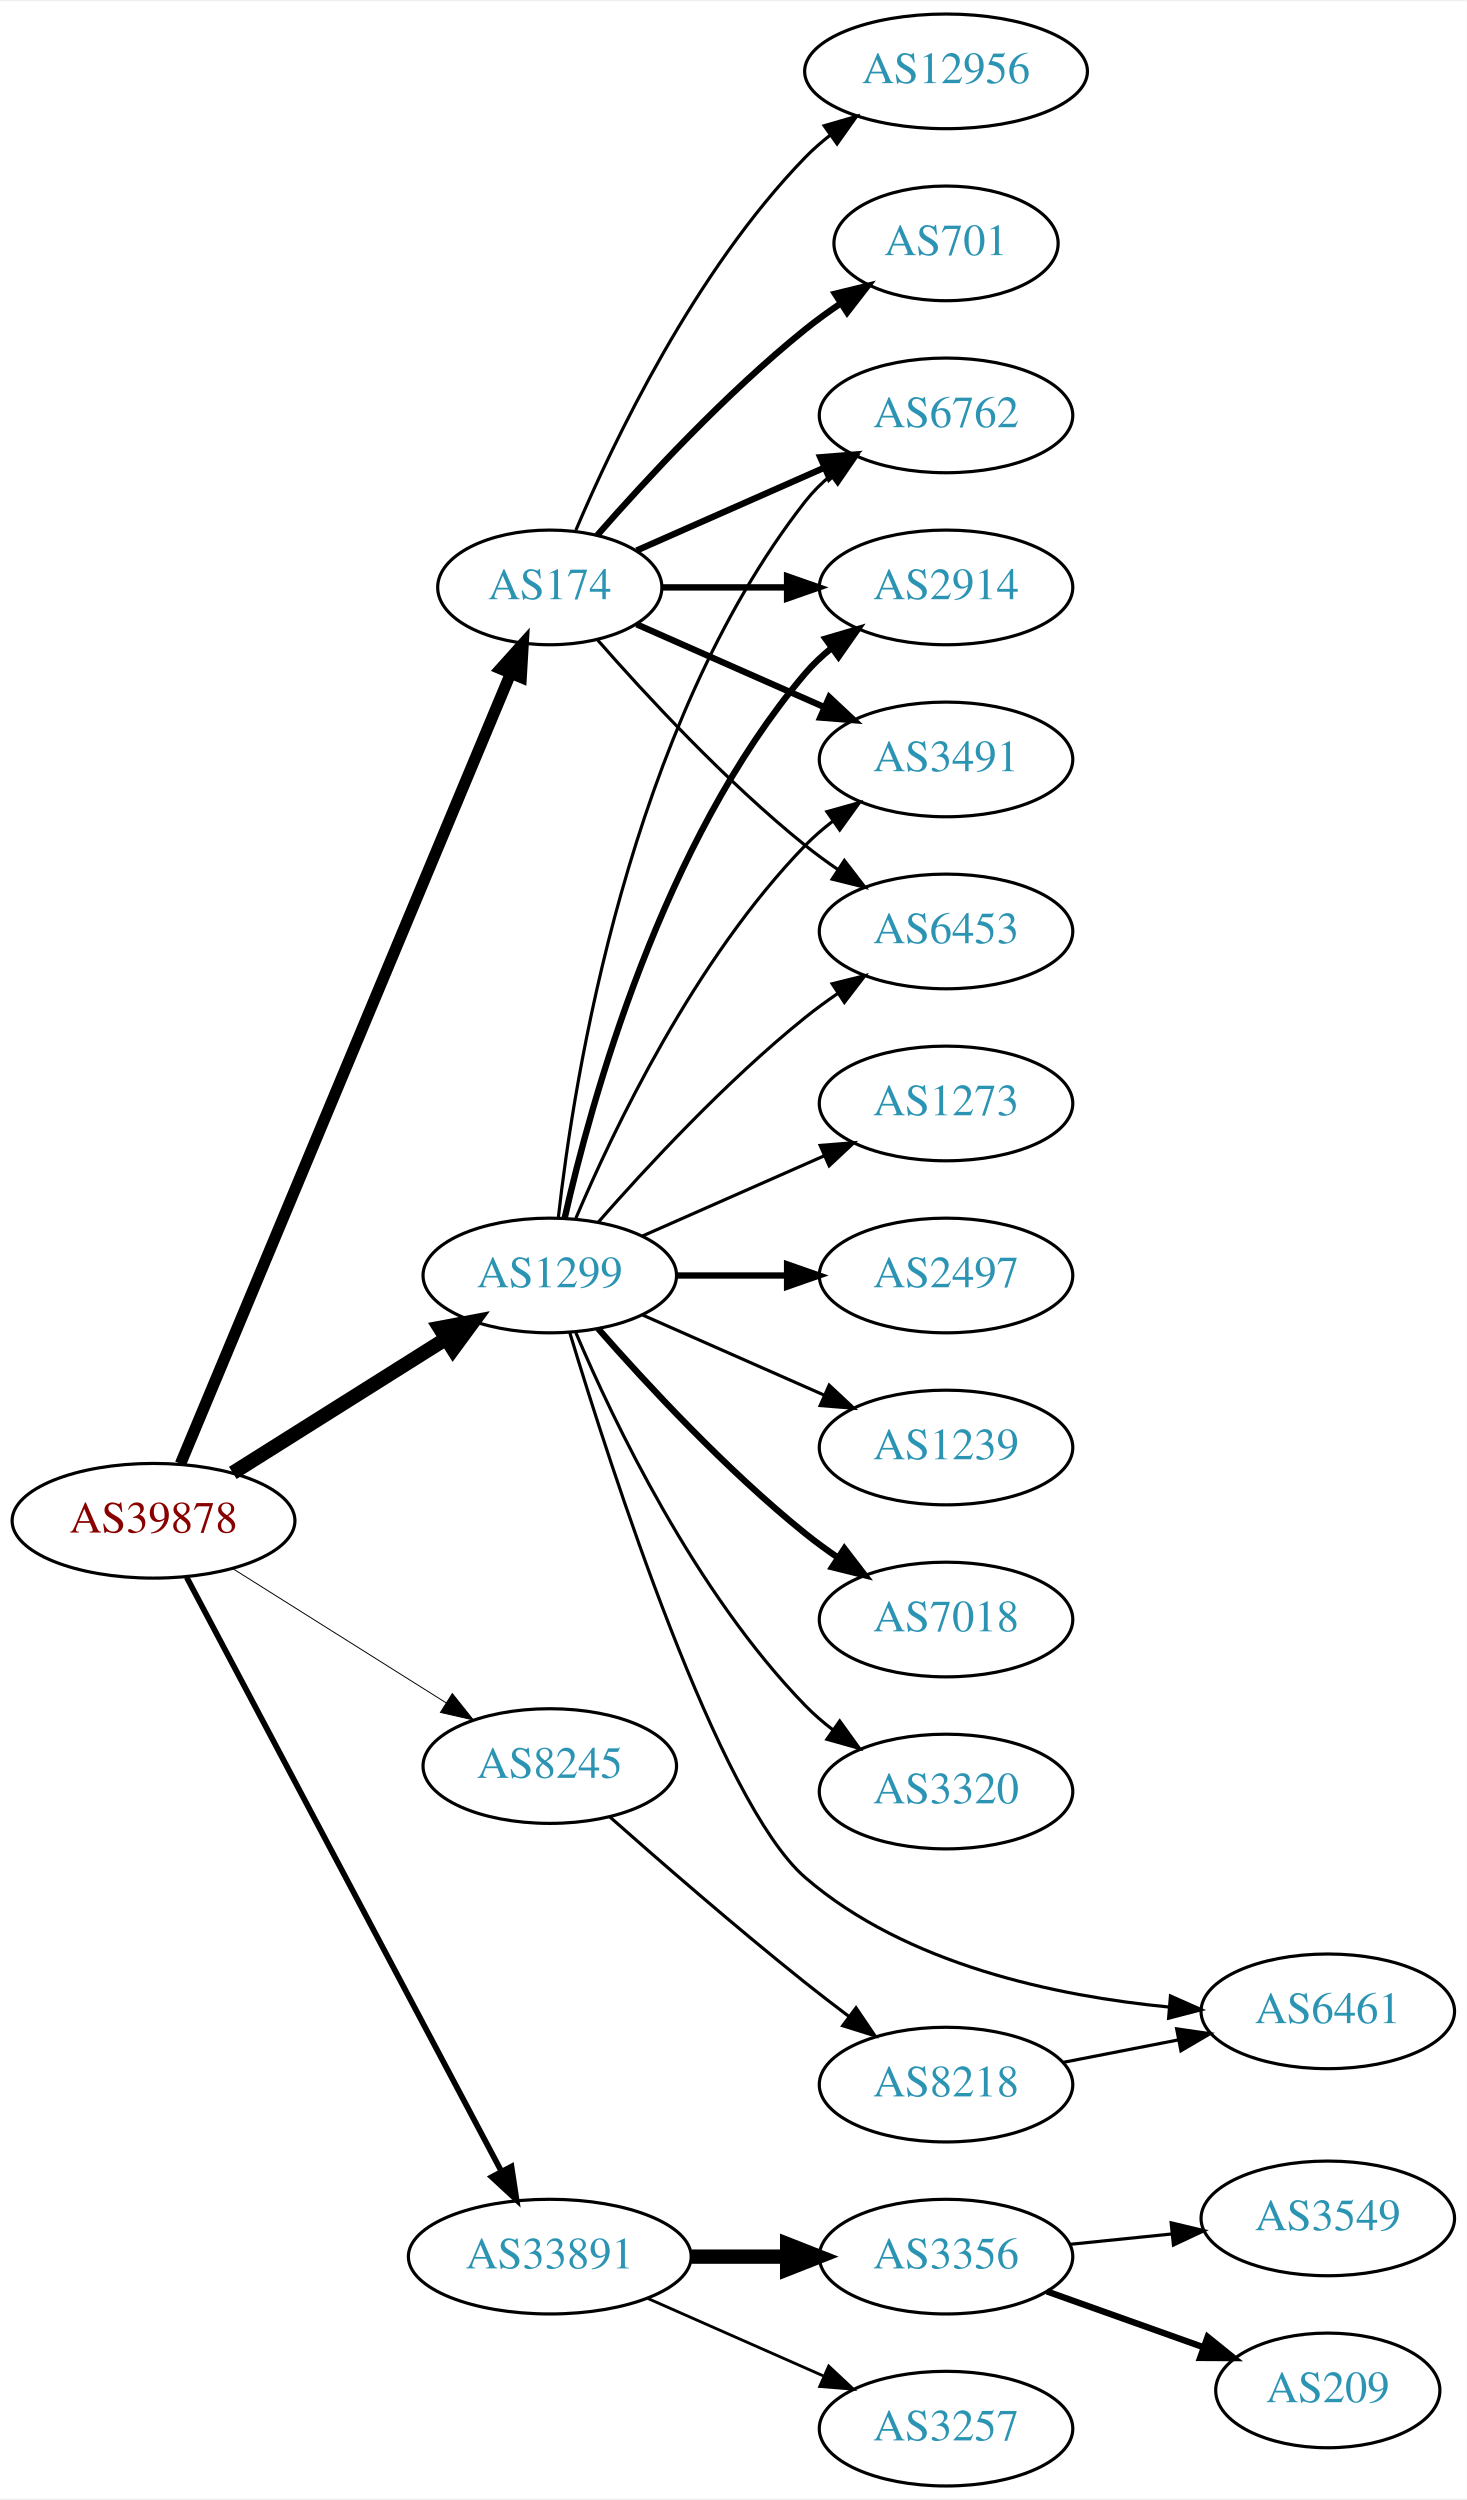
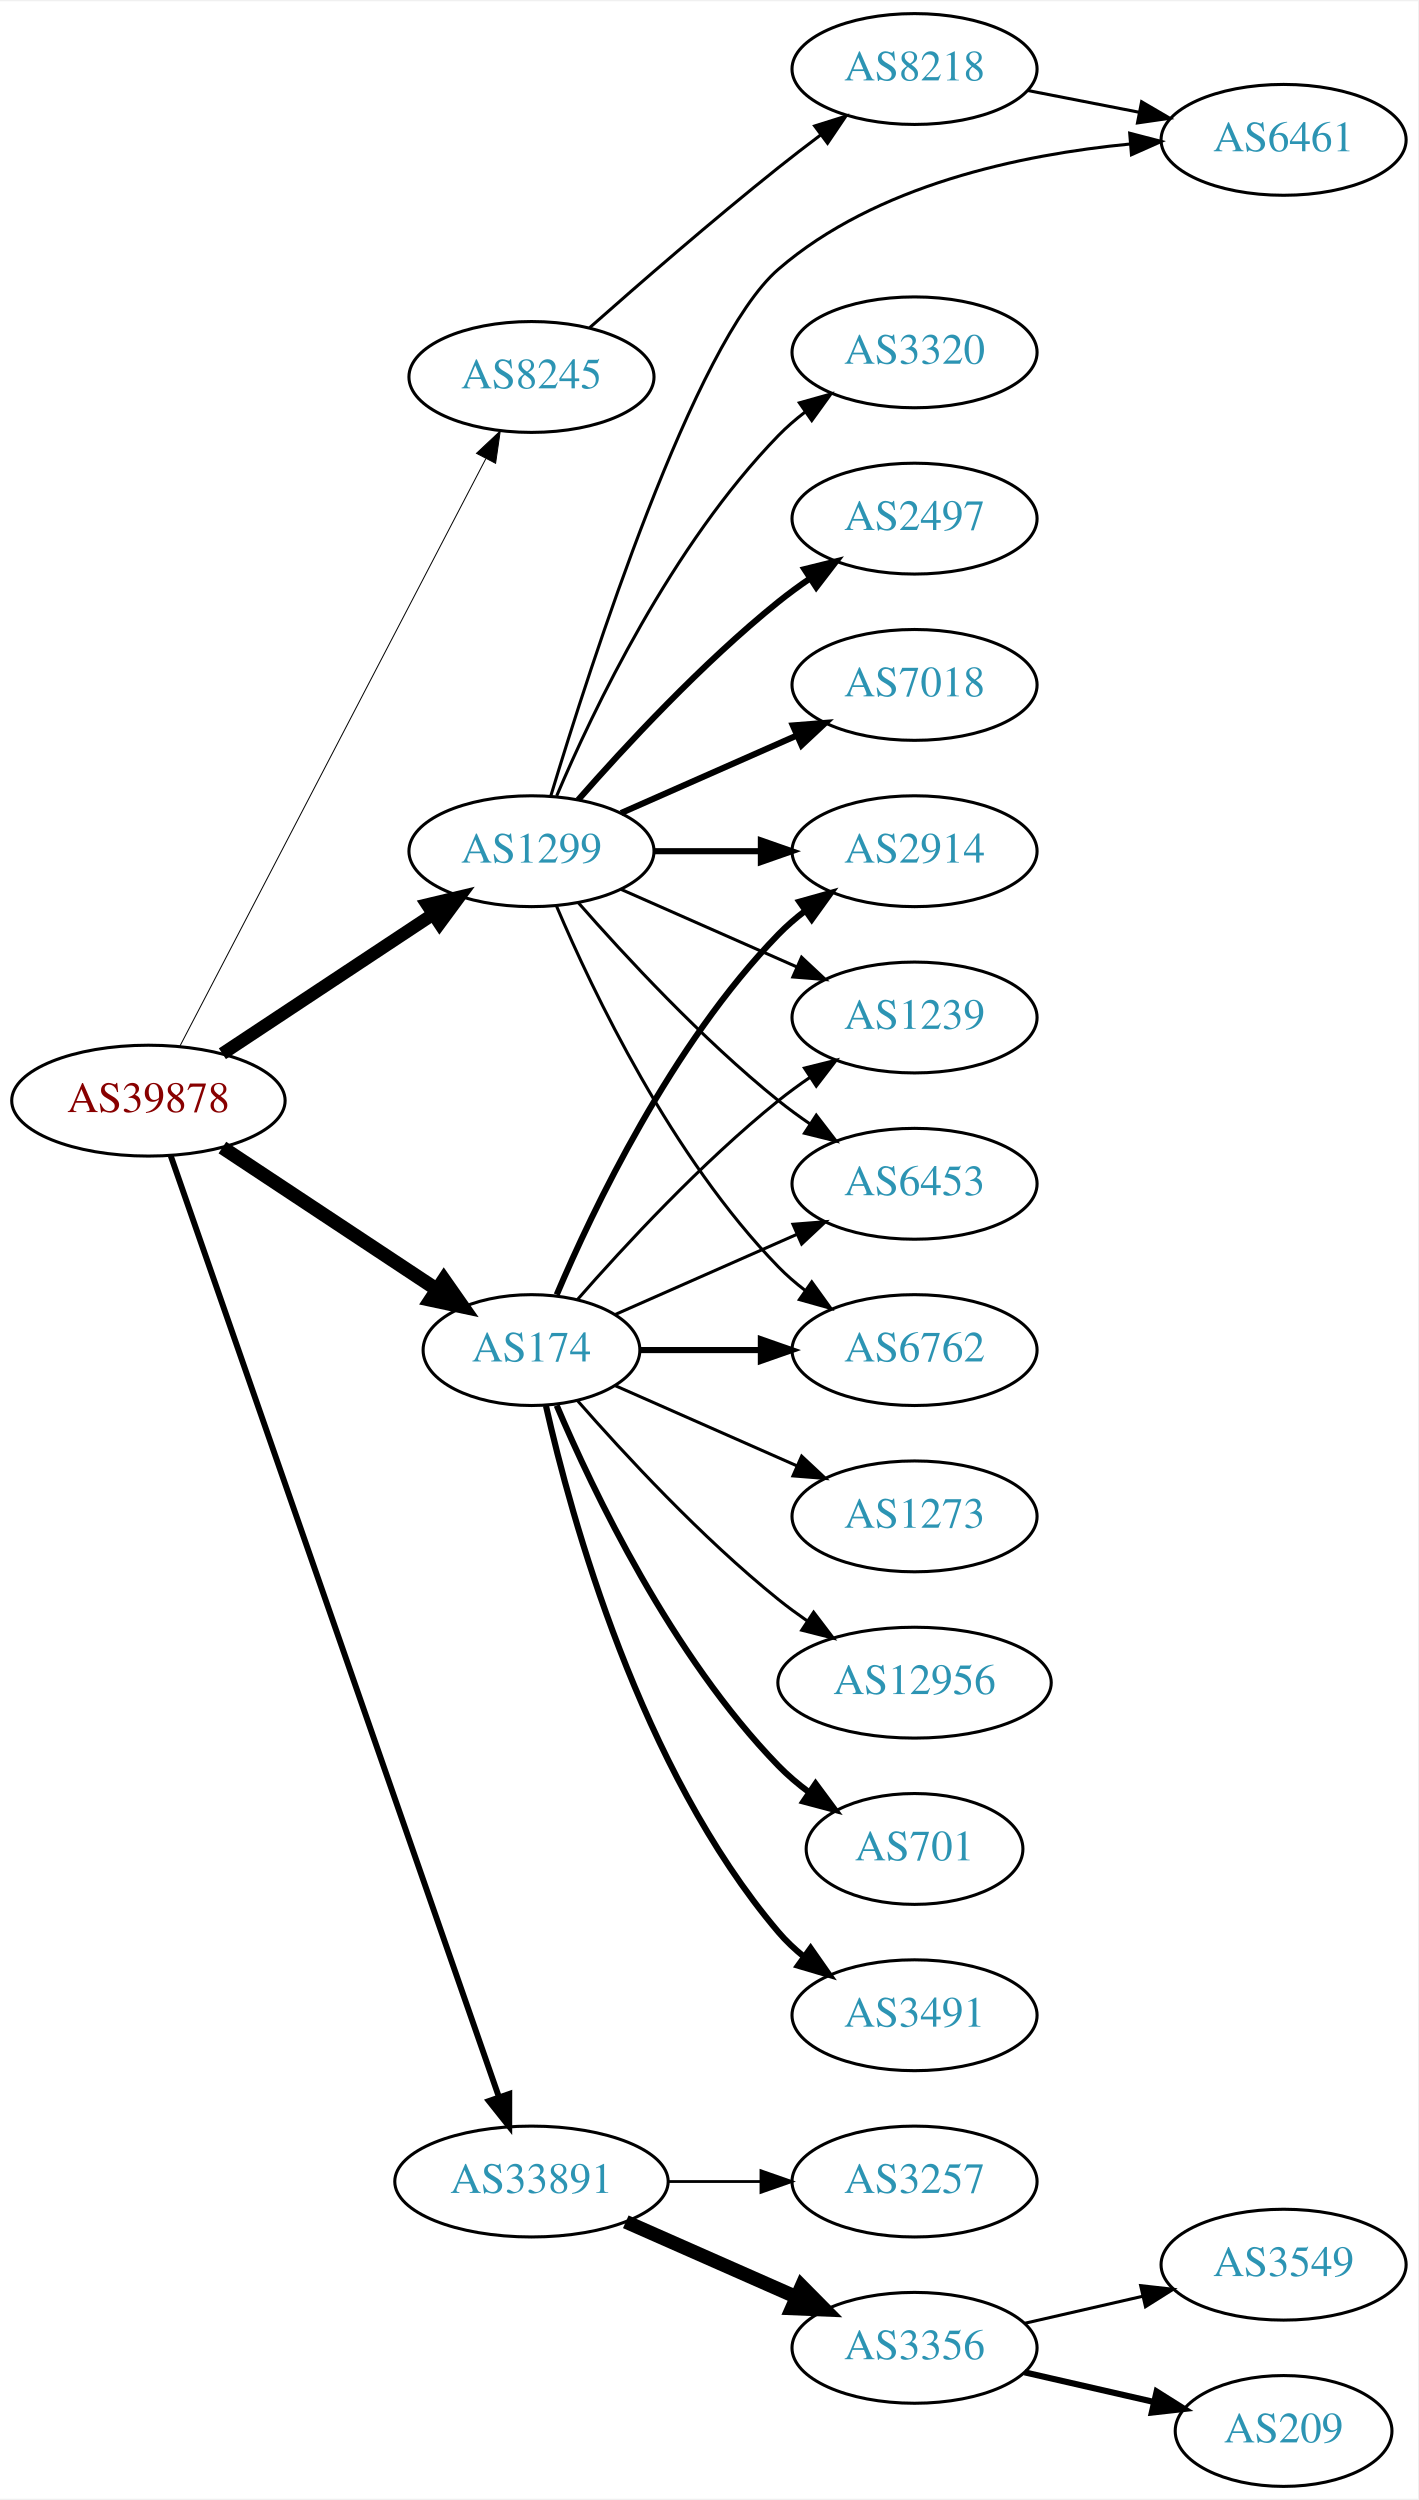
- <svg xmlns="http://www.w3.org/2000/svg" xmlns:xlink="http://www.w3.org/1999/xlink" width="460pt" height="784pt" viewBox="0.00 0.00 460.47 784.00">
-   <g id="graph0" class="graph" transform="scale(1 1) rotate(0) translate(4 780)">
-     <polygon fill="white" stroke="none" points="-4,4 -4,-780 456.469,-780 456.469,4 -4,4" />
+ <svg xmlns="http://www.w3.org/2000/svg" xmlns:xlink="http://www.w3.org/1999/xlink" width="460pt" height="811pt" viewBox="0.00 0.00 460.47 811.00">
+   <g id="graph0" class="graph" transform="scale(1 1) rotate(0) translate(4 807)">
+     <polygon fill="white" stroke="none" points="-4,4 -4,-807 456.469,-807 456.469,4 -4,4" />
    <g id="node1" class="node">
      <g id="a_node1">
        <a xlink:href="/asn/39878" xlink:title="AS39878 ~ Peter Rauter GmbH [AT]">
-           <ellipse fill="#ffffff" stroke="black" cx="44.196" cy="-303" rx="44.393" ry="18" />
-           <text text-anchor="middle" x="44.196" y="-299.3" font-family="Times,serif" font-size="14.00" fill="#880000">AS39878</text>
+           <ellipse fill="#ffffff" stroke="black" cx="44.196" cy="-450" rx="44.393" ry="18" />
+           <text text-anchor="middle" x="44.196" y="-446.3" font-family="Times,serif" font-size="14.00" fill="#880000">AS39878</text>
        </a>
      </g>
    </g>
    <g id="node2" class="node">
      <g id="a_node2">
        <a xlink:href="/asn/174" xlink:title="AS174 ~ Cogent Communications [US]">
-           <ellipse fill="#ffffff" stroke="black" cx="168.588" cy="-596" rx="35.194" ry="18" />
-           <text text-anchor="middle" x="168.588" y="-592.3" font-family="Times,serif" font-size="14.00" fill="#2c94b3">AS174</text>
+           <ellipse fill="#ffffff" stroke="black" cx="168.588" cy="-369" rx="35.194" ry="18" />
+           <text text-anchor="middle" x="168.588" y="-365.3" font-family="Times,serif" font-size="14.00" fill="#2c94b3">AS174</text>
        </a>
      </g>
    </g>
    <g id="edge1" class="edge">
-       <path fill="none" stroke="black" stroke-width="3.6" d="M52.668,-320.887C73.372,-370.452 131.577,-509.792 156.277,-568.923" />
-       <polygon fill="black" stroke="black" stroke-width="3.6" points="153.13,-570.468 160.214,-578.347 159.589,-567.77 153.13,-570.468" />
+       <path fill="none" stroke="black" stroke-width="4.5" d="M68.217,-434.765C87.936,-421.714 116.46,-402.837 137.894,-388.652" />
+       <polygon fill="black" stroke="black" stroke-width="4.5" points="140.142,-391.886 146.308,-383.083 135.796,-385.319 140.142,-391.886" />
    </g>
    <g id="node3" class="node">
      <g id="a_node3">
        <a xlink:href="/asn/1299" xlink:title="AS1299 ~ Telia Carrier [EU]">
-           <ellipse fill="#ffffff" stroke="black" cx="168.588" cy="-380" rx="39.794" ry="18" />
-           <text text-anchor="middle" x="168.588" y="-376.3" font-family="Times,serif" font-size="14.00" fill="#2c94b3">AS1299</text>
+           <ellipse fill="#ffffff" stroke="black" cx="168.588" cy="-531" rx="39.794" ry="18" />
+           <text text-anchor="middle" x="168.588" y="-527.3" font-family="Times,serif" font-size="14.00" fill="#2c94b3">AS1299</text>
        </a>
      </g>
    </g>
    <g id="edge2" class="edge">
-       <path fill="none" stroke="black" stroke-width="4.5" d="M69.085,-318.029C88.199,-330.054 115.164,-347.019 136.05,-360.159" />
-       <polygon fill="black" stroke="black" stroke-width="4.5" points="134.028,-363.538 144.589,-365.53 138.221,-356.872 134.028,-363.538" />
+       <path fill="none" stroke="black" stroke-width="4.179" d="M68.217,-465.235C87.571,-478.044 115.406,-496.466 136.696,-510.555" />
+       <polygon fill="black" stroke="black" stroke-width="4.179" points="134.727,-513.637 145.084,-516.107 138.763,-507.539 134.727,-513.637" />
    </g>
    <g id="node4" class="node">
      <g id="a_node4">
        <a xlink:href="/asn/8245" xlink:title="AS8245 ~ Video-Broadcast GmbH [AT]">
-           <ellipse fill="#ffffff" stroke="black" cx="168.588" cy="-226" rx="39.794" ry="18" />
-           <text text-anchor="middle" x="168.588" y="-222.3" font-family="Times,serif" font-size="14.00" fill="#2c94b3">AS8245</text>
+           <ellipse fill="#ffffff" stroke="black" cx="168.588" cy="-685" rx="39.794" ry="18" />
+           <text text-anchor="middle" x="168.588" y="-681.3" font-family="Times,serif" font-size="14.00" fill="#2c94b3">AS8245</text>
        </a>
      </g>
    </g>
    <g id="edge3" class="edge">
-       <path fill="none" stroke="black" stroke-width="0.3" d="M69.085,-287.971C88.199,-275.946 115.164,-258.981 136.05,-245.841" />
-       <polygon fill="black" stroke="black" stroke-width="0.3" points="137.988,-248.757 144.589,-240.47 134.26,-242.832 137.988,-248.757" />
+       <path fill="none" stroke="black" stroke-width="0.321" d="M54.395,-467.663C75.712,-508.592 128.585,-610.112 153.794,-658.514" />
+       <polygon fill="black" stroke="black" stroke-width="0.321" points="150.726,-660.2 158.449,-667.452 156.934,-656.966 150.726,-660.2" />
    </g>
    <g id="node5" class="node">
      <g id="a_node5">
        <a xlink:href="/asn/33891" xlink:title="AS33891 ~ CORE-BACKBONE GMBH GLOBAL NETWORK [DE]">
-           <ellipse fill="#ffffff" stroke="black" cx="168.588" cy="-72" rx="44.393" ry="18" />
-           <text text-anchor="middle" x="168.588" y="-68.3" font-family="Times,serif" font-size="14.00" fill="#2c94b3">AS33891</text>
+           <ellipse fill="#ffffff" stroke="black" cx="168.588" cy="-99" rx="44.393" ry="18" />
+           <text text-anchor="middle" x="168.588" y="-95.3" font-family="Times,serif" font-size="14.00" fill="#2c94b3">AS33891</text>
        </a>
      </g>
    </g>
    <g id="edge4" class="edge">
-       <path fill="none" stroke="black" stroke-width="1.8" d="M54.597,-285.257C75.911,-245.03 128.015,-146.69 153.325,-98.92" />
-       <polygon fill="black" stroke="black" stroke-width="1.8" points="156.566,-100.278 158.156,-89.803 150.381,-97.001 156.566,-100.278" />
+       <path fill="none" stroke="black" stroke-width="1.929" d="M51.434,-432.111C71.404,-374.84 133.862,-195.721 157.965,-126.597" />
+       <polygon fill="black" stroke="black" stroke-width="1.929" points="161.375,-127.448 161.363,-116.853 154.766,-125.143 161.375,-127.448" />
    </g>
    <g id="node6" class="node">
      <g id="a_node6">
-         <a xlink:href="/asn/6453" xlink:title="AS6453 ~ TATA COMMUNICATIONS (AMERICA) INC [US]">
-           <ellipse fill="#ffffff" stroke="black" cx="292.98" cy="-488" rx="39.794" ry="18" />
-           <text text-anchor="middle" x="292.98" y="-484.3" font-family="Times,serif" font-size="14.00" fill="#2c94b3">AS6453</text>
+         <a xlink:href="/asn/6762" xlink:title="AS6762 ~ TELECOM ITALIA SPARKLE S.p.A. [IT]">
+           <ellipse fill="#ffffff" stroke="black" cx="292.98" cy="-369" rx="39.794" ry="18" />
+           <text text-anchor="middle" x="292.98" y="-365.3" font-family="Times,serif" font-size="14.00" fill="#2c94b3">AS6762</text>
        </a>
      </g>
    </g>
    <g id="edge5" class="edge">
-       <path fill="none" stroke="black" d="M183.462,-579.655C198.532,-562.441 223.81,-535.099 248.784,-515 252.04,-512.38 255.565,-509.808 259.149,-507.354" />
-       <polygon fill="black" stroke="black" points="261.068,-510.281 267.522,-501.879 257.237,-504.423 261.068,-510.281" />
+       <path fill="none" stroke="black" stroke-width="2" d="M204.007,-369C216.058,-369 229.834,-369 242.852,-369" />
+       <polygon fill="black" stroke="black" stroke-width="2" points="243.081,-372.5 253.081,-369 243.081,-365.5 243.081,-372.5" />
    </g>
    <g id="node7" class="node">
      <g id="a_node7">
-         <a xlink:href="/asn/6762" xlink:title="AS6762 ~ TELECOM ITALIA SPARKLE S.p.A. [IT]">
-           <ellipse fill="#ffffff" stroke="black" cx="292.98" cy="-650" rx="39.794" ry="18" />
-           <text text-anchor="middle" x="292.98" y="-646.3" font-family="Times,serif" font-size="14.00" fill="#2c94b3">AS6762</text>
+         <a xlink:href="/asn/12956" xlink:title="AS12956 ~ TELXIUS [ES]">
+           <ellipse fill="#ffffff" stroke="black" cx="292.98" cy="-261" rx="44.393" ry="18" />
+           <text text-anchor="middle" x="292.98" y="-257.3" font-family="Times,serif" font-size="14.00" fill="#2c94b3">AS12956</text>
        </a>
      </g>
    </g>
    <g id="edge6" class="edge">
-       <path fill="none" stroke="black" stroke-width="2" d="M195.844,-607.584C213.03,-615.167 235.743,-625.188 254.777,-633.586" />
-       <polygon fill="black" stroke="black" stroke-width="2" points="253.503,-636.849 264.065,-637.684 256.329,-630.445 253.503,-636.849" />
+       <path fill="none" stroke="black" d="M183.462,-352.655C198.532,-335.441 223.81,-308.099 248.784,-288 251.712,-285.643 254.859,-283.325 258.07,-281.098" />
+       <polygon fill="black" stroke="black" points="260.206,-283.882 266.618,-275.448 256.346,-278.042 260.206,-283.882" />
    </g>
    <g id="node8" class="node">
      <g id="a_node8">
        <a xlink:href="/asn/2914" xlink:title="AS2914 ~ NTT America, Inc. [US]">
-           <ellipse fill="#ffffff" stroke="black" cx="292.98" cy="-596" rx="39.794" ry="18" />
-           <text text-anchor="middle" x="292.98" y="-592.3" font-family="Times,serif" font-size="14.00" fill="#2c94b3">AS2914</text>
+           <ellipse fill="#ffffff" stroke="black" cx="292.98" cy="-531" rx="39.794" ry="18" />
+           <text text-anchor="middle" x="292.98" y="-527.3" font-family="Times,serif" font-size="14.00" fill="#2c94b3">AS2914</text>
        </a>
      </g>
    </g>
    <g id="edge7" class="edge">
-       <path fill="none" stroke="black" stroke-width="2" d="M204.007,-596C216.058,-596 229.834,-596 242.852,-596" />
-       <polygon fill="black" stroke="black" stroke-width="2" points="243.081,-599.5 253.081,-596 243.081,-592.5 243.081,-599.5" />
+       <path fill="none" stroke="black" stroke-width="2" d="M176.779,-386.975C188.546,-414.682 214.12,-468.348 248.784,-504 251.404,-506.695 254.345,-509.239 257.428,-511.608" />
+       <polygon fill="black" stroke="black" stroke-width="2" points="255.594,-514.597 265.796,-517.455 259.603,-508.859 255.594,-514.597" />
    </g>
    <g id="node9" class="node">
      <g id="a_node9">
        <a xlink:href="/asn/701" xlink:title="AS701 ~ UUNET [US]">
-           <ellipse fill="#ffffff" stroke="black" cx="292.98" cy="-704" rx="35.194" ry="18" />
-           <text text-anchor="middle" x="292.98" y="-700.3" font-family="Times,serif" font-size="14.00" fill="#2c94b3">AS701</text>
+           <ellipse fill="#ffffff" stroke="black" cx="292.98" cy="-207" rx="35.194" ry="18" />
+           <text text-anchor="middle" x="292.98" y="-203.3" font-family="Times,serif" font-size="14.00" fill="#2c94b3">AS701</text>
        </a>
      </g>
    </g>
    <g id="edge8" class="edge">
-       <path fill="none" stroke="black" stroke-width="2" d="M183.462,-612.345C198.532,-629.559 223.81,-656.901 248.784,-677 252.289,-679.821 256.107,-682.587 259.975,-685.208" />
-       <polygon fill="black" stroke="black" stroke-width="2" points="258.126,-688.18 268.421,-690.682 261.933,-682.306 258.126,-688.18" />
+       <path fill="none" stroke="black" stroke-width="2" d="M176.779,-351.025C188.546,-323.318 214.12,-269.652 248.784,-234 251.767,-230.933 255.164,-228.06 258.714,-225.419" />
+       <polygon fill="black" stroke="black" stroke-width="2" points="260.841,-228.205 267.148,-219.692 256.909,-222.414 260.841,-228.205" />
    </g>
    <g id="node10" class="node">
      <g id="a_node10">
-         <a xlink:href="/asn/3491" xlink:title="AS3491 ~ PCCW Global, Inc. [US]">
-           <ellipse fill="#ffffff" stroke="black" cx="292.98" cy="-542" rx="39.794" ry="18" />
-           <text text-anchor="middle" x="292.98" y="-538.3" font-family="Times,serif" font-size="14.00" fill="#2c94b3">AS3491</text>
+         <a xlink:href="/asn/1239" xlink:title="AS1239 ~ Sprint [US]">
+           <ellipse fill="#ffffff" stroke="black" cx="292.98" cy="-477" rx="39.794" ry="18" />
+           <text text-anchor="middle" x="292.98" y="-473.3" font-family="Times,serif" font-size="14.00" fill="#2c94b3">AS1239</text>
        </a>
      </g>
    </g>
    <g id="edge9" class="edge">
-       <path fill="none" stroke="black" stroke-width="2" d="M195.844,-584.416C213.03,-576.833 235.743,-566.812 254.777,-558.414" />
-       <polygon fill="black" stroke="black" stroke-width="2" points="256.329,-561.555 264.065,-554.316 253.503,-555.151 256.329,-561.555" />
+       <path fill="none" stroke="black" d="M183.462,-385.345C198.532,-402.559 223.81,-429.901 248.784,-450 252.04,-452.62 255.565,-455.192 259.149,-457.646" />
+       <polygon fill="black" stroke="black" points="257.237,-460.577 267.522,-463.121 261.068,-454.719 257.237,-460.577" />
    </g>
    <g id="node11" class="node">
      <g id="a_node11">
-         <a xlink:href="/asn/12956" xlink:title="AS12956 ~ TELXIUS [ES]">
-           <ellipse fill="#ffffff" stroke="black" cx="292.98" cy="-758" rx="44.393" ry="18" />
-           <text text-anchor="middle" x="292.98" y="-754.3" font-family="Times,serif" font-size="14.00" fill="#2c94b3">AS12956</text>
+         <a xlink:href="/asn/3491" xlink:title="AS3491 ~ PCCW Global, Inc. [US]">
+           <ellipse fill="#ffffff" stroke="black" cx="292.98" cy="-153" rx="39.794" ry="18" />
+           <text text-anchor="middle" x="292.98" y="-149.3" font-family="Times,serif" font-size="14.00" fill="#2c94b3">AS3491</text>
        </a>
      </g>
    </g>
    <g id="edge10" class="edge">
-       <path fill="none" stroke="black" d="M176.779,-613.975C188.546,-641.682 214.12,-695.348 248.784,-731 251.2,-733.485 253.889,-735.842 256.71,-738.051" />
-       <polygon fill="black" stroke="black" points="254.717,-740.929 264.894,-743.873 258.774,-735.225 254.717,-740.929" />
-     </g>
-     <g id="edge20" class="edge">
-       <path fill="none" stroke="black" d="M183.74,-396.663C198.842,-413.894 223.963,-441.024 248.784,-461 252.04,-463.62 255.565,-466.192 259.149,-468.646" />
-       <polygon fill="black" stroke="black" points="257.237,-471.577 267.522,-474.121 261.068,-465.719 257.237,-471.577" />
-     </g>
-     <g id="edge14" class="edge">
-       <path fill="none" stroke="black" d="M171.268,-398.129C176.098,-441.368 193.439,-552.216 248.784,-623 251.099,-625.961 253.836,-628.683 256.791,-631.164" />
-       <polygon fill="black" stroke="black" points="254.847,-634.078 264.982,-637.165 258.985,-628.432 254.847,-634.078" />
-     </g>
-     <g id="edge12" class="edge">
-       <path fill="none" stroke="black" stroke-width="2" d="M173.282,-398.075C181.422,-434.148 203.855,-516.14 248.784,-569 251.219,-571.864 254.035,-574.521 257.04,-576.961" />
-       <polygon fill="black" stroke="black" stroke-width="2" points="255.139,-579.905 265.3,-582.906 259.228,-574.224 255.139,-579.905" />
-     </g>
-     <g id="edge17" class="edge">
-       <path fill="none" stroke="black" d="M176.779,-397.975C188.546,-425.682 214.12,-479.348 248.784,-515 251.404,-517.695 254.345,-520.239 257.428,-522.608" />
-       <polygon fill="black" stroke="black" points="255.594,-525.597 265.796,-528.455 259.603,-519.859 255.594,-525.597" />
+       <path fill="none" stroke="black" stroke-width="2" d="M173.282,-350.925C181.422,-314.852 203.855,-232.86 248.784,-180 251.219,-177.136 254.035,-174.479 257.04,-172.039" />
+       <polygon fill="black" stroke="black" stroke-width="2" points="259.228,-174.776 265.3,-166.094 255.139,-169.095 259.228,-174.776" />
    </g>
    <g id="node12" class="node">
      <g id="a_node12">
-         <a xlink:href="/asn/2497" xlink:title="AS2497 ~ Internet Initiative Japan Inc. [JP]">
-           <ellipse fill="#ffffff" stroke="black" cx="292.98" cy="-380" rx="39.794" ry="18" />
-           <text text-anchor="middle" x="292.98" y="-376.3" font-family="Times,serif" font-size="14.00" fill="#2c94b3">AS2497</text>
+         <a xlink:href="/asn/6453" xlink:title="AS6453 ~ TATA COMMUNICATIONS (AMERICA) INC [US]">
+           <ellipse fill="#ffffff" stroke="black" cx="292.98" cy="-423" rx="39.794" ry="18" />
+           <text text-anchor="middle" x="292.98" y="-419.3" font-family="Times,serif" font-size="14.00" fill="#2c94b3">AS6453</text>
        </a>
      </g>
    </g>
    <g id="edge11" class="edge">
-       <path fill="none" stroke="black" stroke-width="2" d="M208.314,-380C219.252,-380 231.303,-380 242.769,-380" />
-       <polygon fill="black" stroke="black" stroke-width="2" points="243.087,-383.5 253.087,-380 243.087,-376.5 243.087,-383.5" />
+       <path fill="none" stroke="black" d="M195.844,-380.584C213.03,-388.167 235.743,-398.188 254.777,-406.586" />
+       <polygon fill="black" stroke="black" points="253.503,-409.849 264.065,-410.684 256.329,-403.445 253.503,-409.849" />
    </g>
    <g id="node13" class="node">
      <g id="a_node13">
-         <a xlink:href="/asn/1239" xlink:title="AS1239 ~ Sprint [US]">
-           <ellipse fill="#ffffff" stroke="black" cx="292.98" cy="-326" rx="39.794" ry="18" />
-           <text text-anchor="middle" x="292.98" y="-322.3" font-family="Times,serif" font-size="14.00" fill="#2c94b3">AS1239</text>
-         </a>
-       </g>
-     </g>
-     <g id="edge13" class="edge">
-       <path fill="none" stroke="black" d="M197.667,-367.611C214.615,-360.134 236.413,-350.517 254.782,-342.412" />
-       <polygon fill="black" stroke="black" points="256.296,-345.57 264.032,-338.331 253.47,-339.166 256.296,-345.57" />
+         <a xlink:href="/asn/1273" xlink:title="AS1273 ~ Vodafone Group PLC [EU]">
+           <ellipse fill="#ffffff" stroke="black" cx="292.98" cy="-315" rx="39.794" ry="18" />
+           <text text-anchor="middle" x="292.98" y="-311.3" font-family="Times,serif" font-size="14.00" fill="#2c94b3">AS1273</text>
+         </a>
+       </g>
+     </g>
+     <g id="edge12" class="edge">
+       <path fill="none" stroke="black" d="M195.844,-357.416C213.03,-349.833 235.743,-339.812 254.777,-331.414" />
+       <polygon fill="black" stroke="black" points="256.329,-334.555 264.065,-327.316 253.503,-328.151 256.329,-334.555" />
+     </g>
+     <g id="edge15" class="edge">
+       <path fill="none" stroke="black" d="M176.779,-513.025C188.546,-485.318 214.12,-431.652 248.784,-396 251.404,-393.305 254.345,-390.761 257.428,-388.392" />
+       <polygon fill="black" stroke="black" points="259.603,-391.141 265.796,-382.545 255.594,-385.403 259.603,-391.141" />
+     </g>
+     <g id="edge16" class="edge">
+       <path fill="none" stroke="black" stroke-width="2" d="M208.314,-531C219.252,-531 231.303,-531 242.769,-531" />
+       <polygon fill="black" stroke="black" stroke-width="2" points="243.087,-534.5 253.087,-531 243.087,-527.5 243.087,-534.5" />
+     </g>
+     <g id="edge14" class="edge">
+       <path fill="none" stroke="black" d="M197.667,-518.611C214.615,-511.134 236.413,-501.517 254.782,-493.412" />
+       <polygon fill="black" stroke="black" points="256.296,-496.57 264.032,-489.331 253.47,-490.166 256.296,-496.57" />
+     </g>
+     <g id="edge20" class="edge">
+       <path fill="none" stroke="black" d="M183.74,-514.337C198.842,-497.106 223.963,-469.976 248.784,-450 252.04,-447.38 255.565,-444.808 259.149,-442.354" />
+       <polygon fill="black" stroke="black" points="261.068,-445.281 267.522,-436.879 257.237,-439.423 261.068,-445.281" />
    </g>
    <g id="node14" class="node">
      <g id="a_node14">
-         <a xlink:href="/asn/7018" xlink:title="AS7018 ~ AT&amp;T Services, Inc. [US]">
-           <ellipse fill="#ffffff" stroke="black" cx="292.98" cy="-272" rx="39.794" ry="18" />
-           <text text-anchor="middle" x="292.98" y="-268.3" font-family="Times,serif" font-size="14.00" fill="#2c94b3">AS7018</text>
-         </a>
-       </g>
-     </g>
-     <g id="edge15" class="edge">
-       <path fill="none" stroke="black" stroke-width="2" d="M183.74,-363.337C198.842,-346.106 223.963,-318.976 248.784,-299 252.04,-296.38 255.565,-293.808 259.149,-291.354" />
-       <polygon fill="black" stroke="black" stroke-width="2" points="261.068,-294.281 267.522,-285.879 257.237,-288.423 261.068,-294.281" />
+         <a xlink:href="/asn/2497" xlink:title="AS2497 ~ Internet Initiative Japan Inc. [JP]">
+           <ellipse fill="#ffffff" stroke="black" cx="292.98" cy="-639" rx="39.794" ry="18" />
+           <text text-anchor="middle" x="292.98" y="-635.3" font-family="Times,serif" font-size="14.00" fill="#2c94b3">AS2497</text>
+         </a>
+       </g>
+     </g>
+     <g id="edge13" class="edge">
+       <path fill="none" stroke="black" stroke-width="2" d="M183.74,-547.663C198.842,-564.894 223.963,-592.024 248.784,-612 252.04,-614.62 255.565,-617.192 259.149,-619.646" />
+       <polygon fill="black" stroke="black" stroke-width="2" points="257.237,-622.577 267.522,-625.121 261.068,-616.719 257.237,-622.577" />
    </g>
    <g id="node15" class="node">
      <g id="a_node15">
-         <a xlink:href="/asn/3320" xlink:title="AS3320 ~ DTAG [DE]">
-           <ellipse fill="#ffffff" stroke="black" cx="292.98" cy="-218" rx="39.794" ry="18" />
-           <text text-anchor="middle" x="292.98" y="-214.3" font-family="Times,serif" font-size="14.00" fill="#2c94b3">AS3320</text>
-         </a>
-       </g>
-     </g>
-     <g id="edge16" class="edge">
-       <path fill="none" stroke="black" d="M176.779,-362.025C188.546,-334.318 214.12,-280.652 248.784,-245 251.404,-242.305 254.345,-239.761 257.428,-237.392" />
-       <polygon fill="black" stroke="black" points="259.603,-240.141 265.796,-231.545 255.594,-234.403 259.603,-240.141" />
+         <a xlink:href="/asn/7018" xlink:title="AS7018 ~ AT&amp;T Services, Inc. [US]">
+           <ellipse fill="#ffffff" stroke="black" cx="292.98" cy="-585" rx="39.794" ry="18" />
+           <text text-anchor="middle" x="292.98" y="-581.3" font-family="Times,serif" font-size="14.00" fill="#2c94b3">AS7018</text>
+         </a>
+       </g>
+     </g>
+     <g id="edge17" class="edge">
+       <path fill="none" stroke="black" stroke-width="2" d="M197.667,-543.389C214.615,-550.866 236.413,-560.483 254.782,-568.588" />
+       <polygon fill="black" stroke="black" stroke-width="2" points="253.47,-571.834 264.032,-572.669 256.296,-565.43 253.47,-571.834" />
    </g>
    <g id="node16" class="node">
      <g id="a_node16">
-         <a xlink:href="/asn/6461" xlink:title="AS6461 ~ Zayo Bandwidth [US]">
-           <ellipse fill="#ffffff" stroke="black" cx="412.823" cy="-149" rx="39.794" ry="18" />
-           <text text-anchor="middle" x="412.823" y="-145.3" font-family="Times,serif" font-size="14.00" fill="#2c94b3">AS6461</text>
+         <a xlink:href="/asn/3320" xlink:title="AS3320 ~ DTAG [DE]">
+           <ellipse fill="#ffffff" stroke="black" cx="292.98" cy="-693" rx="39.794" ry="18" />
+           <text text-anchor="middle" x="292.98" y="-689.3" font-family="Times,serif" font-size="14.00" fill="#2c94b3">AS3320</text>
        </a>
      </g>
    </g>
    <g id="edge18" class="edge">
-       <path fill="none" stroke="black" d="M174.854,-362.089C187.677,-319.624 221.472,-214.622 248.784,-191 280.376,-163.678 327.497,-153.771 362.968,-150.351" />
-       <polygon fill="black" stroke="black" points="363.427,-153.825 373.106,-149.517 362.853,-146.849 363.427,-153.825" />
+       <path fill="none" stroke="black" d="M176.779,-548.975C188.546,-576.682 214.12,-630.348 248.784,-666 251.404,-668.695 254.345,-671.239 257.428,-673.608" />
+       <polygon fill="black" stroke="black" points="255.594,-676.597 265.796,-679.455 259.603,-670.859 255.594,-676.597" />
    </g>
    <g id="node17" class="node">
      <g id="a_node17">
-         <a xlink:href="/asn/1273" xlink:title="AS1273 ~ Vodafone Group PLC [EU]">
-           <ellipse fill="#ffffff" stroke="black" cx="292.98" cy="-434" rx="39.794" ry="18" />
-           <text text-anchor="middle" x="292.98" y="-430.3" font-family="Times,serif" font-size="14.00" fill="#2c94b3">AS1273</text>
+         <a xlink:href="/asn/6461" xlink:title="AS6461 ~ Zayo Bandwidth [US]">
+           <ellipse fill="#ffffff" stroke="black" cx="412.823" cy="-762" rx="39.794" ry="18" />
+           <text text-anchor="middle" x="412.823" y="-758.3" font-family="Times,serif" font-size="14.00" fill="#2c94b3">AS6461</text>
        </a>
      </g>
    </g>
    <g id="edge19" class="edge">
-       <path fill="none" stroke="black" d="M197.667,-392.389C214.615,-399.866 236.413,-409.483 254.782,-417.588" />
-       <polygon fill="black" stroke="black" points="253.47,-420.834 264.032,-421.669 256.296,-414.43 253.47,-420.834" />
+       <path fill="none" stroke="black" d="M174.854,-548.911C187.677,-591.376 221.472,-696.378 248.784,-720 280.376,-747.322 327.497,-757.229 362.968,-760.649" />
+       <polygon fill="black" stroke="black" points="362.853,-764.151 373.106,-761.483 363.427,-757.175 362.853,-764.151" />
    </g>
    <g id="node18" class="node">
      <g id="a_node18">
        <a xlink:href="/asn/8218" xlink:title="AS8218 ~ legacy Neotelecoms [FR]">
-           <ellipse fill="#ffffff" stroke="black" cx="292.98" cy="-126" rx="39.794" ry="18" />
-           <text text-anchor="middle" x="292.98" y="-122.3" font-family="Times,serif" font-size="14.00" fill="#2c94b3">AS8218</text>
+           <ellipse fill="#ffffff" stroke="black" cx="292.98" cy="-785" rx="39.794" ry="18" />
+           <text text-anchor="middle" x="292.98" y="-781.3" font-family="Times,serif" font-size="14.00" fill="#2c94b3">AS8218</text>
        </a>
      </g>
    </g>
    <g id="edge21" class="edge">
-       <path fill="none" stroke="black" d="M187.52,-209.957C203.371,-195.933 227.254,-175.182 248.784,-158 253.161,-154.507 257.859,-150.894 262.488,-147.408" />
-       <polygon fill="black" stroke="black" points="264.727,-150.105 270.659,-141.326 260.547,-144.489 264.727,-150.105" />
+       <path fill="none" stroke="black" d="M187.52,-701.043C203.371,-715.067 227.254,-735.818 248.784,-753 253.161,-756.493 257.859,-760.106 262.488,-763.592" />
+       <polygon fill="black" stroke="black" points="260.547,-766.511 270.659,-769.674 264.727,-760.895 260.547,-766.511" />
    </g>
    <g id="node19" class="node">
      <g id="a_node19">
-         <a xlink:href="/asn/3257" xlink:title="AS3257 ~ GTT [DE]">
-           <ellipse fill="#ffffff" stroke="black" cx="292.98" cy="-18" rx="39.794" ry="18" />
-           <text text-anchor="middle" x="292.98" y="-14.3" font-family="Times,serif" font-size="14.00" fill="#2c94b3">AS3257</text>
+         <a xlink:href="/asn/3356" xlink:title="AS3356 ~ Level 3 Parent, LLC [US]">
+           <ellipse fill="#ffffff" stroke="black" cx="292.98" cy="-45" rx="39.794" ry="18" />
+           <text text-anchor="middle" x="292.98" y="-41.3" font-family="Times,serif" font-size="14.00" fill="#2c94b3">AS3356</text>
        </a>
      </g>
    </g>
    <g id="edge23" class="edge">
-       <path fill="none" stroke="black" stroke-width="0.9" d="M199.216,-58.928C215.81,-51.606 236.67,-42.403 254.403,-34.579" />
-       <polygon fill="black" stroke="black" stroke-width="0.9" points="256.151,-37.634 263.887,-30.395 253.325,-31.23 256.151,-37.634" />
+       <path fill="none" stroke="black" stroke-width="4.5" d="M199.216,-85.928C215.81,-78.606 236.67,-69.403 254.403,-61.579" />
+       <polygon fill="black" stroke="black" stroke-width="4.5" points="256.327,-65.034 263.887,-57.395 253.148,-57.829 256.327,-65.034" />
    </g>
    <g id="node20" class="node">
      <g id="a_node20">
-         <a xlink:href="/asn/3356" xlink:title="AS3356 ~ Level 3 Parent, LLC [US]">
-           <ellipse fill="#ffffff" stroke="black" cx="292.98" cy="-72" rx="39.794" ry="18" />
-           <text text-anchor="middle" x="292.98" y="-68.3" font-family="Times,serif" font-size="14.00" fill="#2c94b3">AS3356</text>
+         <a xlink:href="/asn/3257" xlink:title="AS3257 ~ GTT [DE]">
+           <ellipse fill="#ffffff" stroke="black" cx="292.98" cy="-99" rx="39.794" ry="18" />
+           <text text-anchor="middle" x="292.98" y="-95.3" font-family="Times,serif" font-size="14.00" fill="#2c94b3">AS3257</text>
        </a>
      </g>
    </g>
    <g id="edge24" class="edge">
-       <path fill="none" stroke="black" stroke-width="4.5" d="M213.084,-72C222.773,-72 233.11,-72 243.002,-72" />
-       <polygon fill="black" stroke="black" stroke-width="4.5" points="243.105,-75.938 253.105,-72 243.105,-68.063 243.105,-75.938" />
+       <path fill="none" stroke="black" stroke-width="0.9" d="M213.084,-99C222.773,-99 233.11,-99 243.002,-99" />
+       <polygon fill="black" stroke="black" stroke-width="0.9" points="243.105,-102.5 253.105,-99 243.105,-95.5 243.105,-102.5" />
    </g>
    <g id="edge22" class="edge">
-       <path fill="none" stroke="black" d="M329.657,-132.963C341.088,-135.194 353.91,-137.697 365.964,-140.049" />
-       <polygon fill="black" stroke="black" points="365.376,-143.501 375.861,-141.981 366.717,-136.63 365.376,-143.501" />
+       <path fill="none" stroke="black" d="M329.657,-778.037C341.088,-775.806 353.91,-773.303 365.964,-770.951" />
+       <polygon fill="black" stroke="black" points="366.717,-774.37 375.861,-769.019 365.376,-767.499 366.717,-774.37" />
    </g>
    <g id="node21" class="node">
      <g id="a_node21">
        <a xlink:href="/asn/209" xlink:title="AS209 ~ CenturyLink Communications, LLC [US]">
-           <ellipse fill="#ffffff" stroke="black" cx="412.823" cy="-30" rx="35.194" ry="18" />
-           <text text-anchor="middle" x="412.823" y="-26.3" font-family="Times,serif" font-size="14.00" fill="#2c94b3">AS209</text>
+           <ellipse fill="#ffffff" stroke="black" cx="412.823" cy="-18" rx="35.194" ry="18" />
+           <text text-anchor="middle" x="412.823" y="-14.3" font-family="Times,serif" font-size="14.00" fill="#2c94b3">AS209</text>
        </a>
      </g>
    </g>
    <g id="edge25" class="edge">
-       <path fill="none" stroke="black" stroke-width="2" d="M324.635,-61.075C339.657,-55.721 357.892,-49.221 373.794,-43.554" />
-       <polygon fill="black" stroke="black" stroke-width="2" points="375.1,-46.804 383.345,-40.15 372.75,-40.21 375.1,-46.804" />
+       <path fill="none" stroke="black" stroke-width="2" d="M328.7,-37.045C341.792,-34.045 356.814,-30.604 370.455,-27.478" />
+       <polygon fill="black" stroke="black" stroke-width="2" points="371.597,-30.807 380.562,-25.162 370.033,-23.984 371.597,-30.807" />
    </g>
    <g id="node22" class="node">
      <g id="a_node22">
        <a xlink:href="/asn/3549" xlink:title="AS3549 ~ Level 3 Parent, LLC [US]">
-           <ellipse fill="#ffffff" stroke="black" cx="412.823" cy="-84" rx="39.794" ry="18" />
-           <text text-anchor="middle" x="412.823" y="-80.3" font-family="Times,serif" font-size="14.00" fill="#2c94b3">AS3549</text>
+           <ellipse fill="#ffffff" stroke="black" cx="412.823" cy="-72" rx="39.794" ry="18" />
+           <text text-anchor="middle" x="412.823" y="-68.3" font-family="Times,serif" font-size="14.00" fill="#2c94b3">AS3549</text>
        </a>
      </g>
    </g>
    <g id="edge26" class="edge">
-       <path fill="none" stroke="black" d="M331.915,-75.863C342.113,-76.901 353.275,-78.038 363.938,-79.124" />
-       <polygon fill="black" stroke="black" points="363.656,-82.613 373.959,-80.144 364.365,-75.649 363.656,-82.613" />
+       <path fill="none" stroke="black" d="M328.7,-52.955C340.7,-55.704 354.32,-58.825 367.013,-61.733" />
+       <polygon fill="black" stroke="black" points="366.415,-65.187 376.945,-64.009 367.979,-58.364 366.415,-65.187" />
    </g>
  </g>
</svg>
